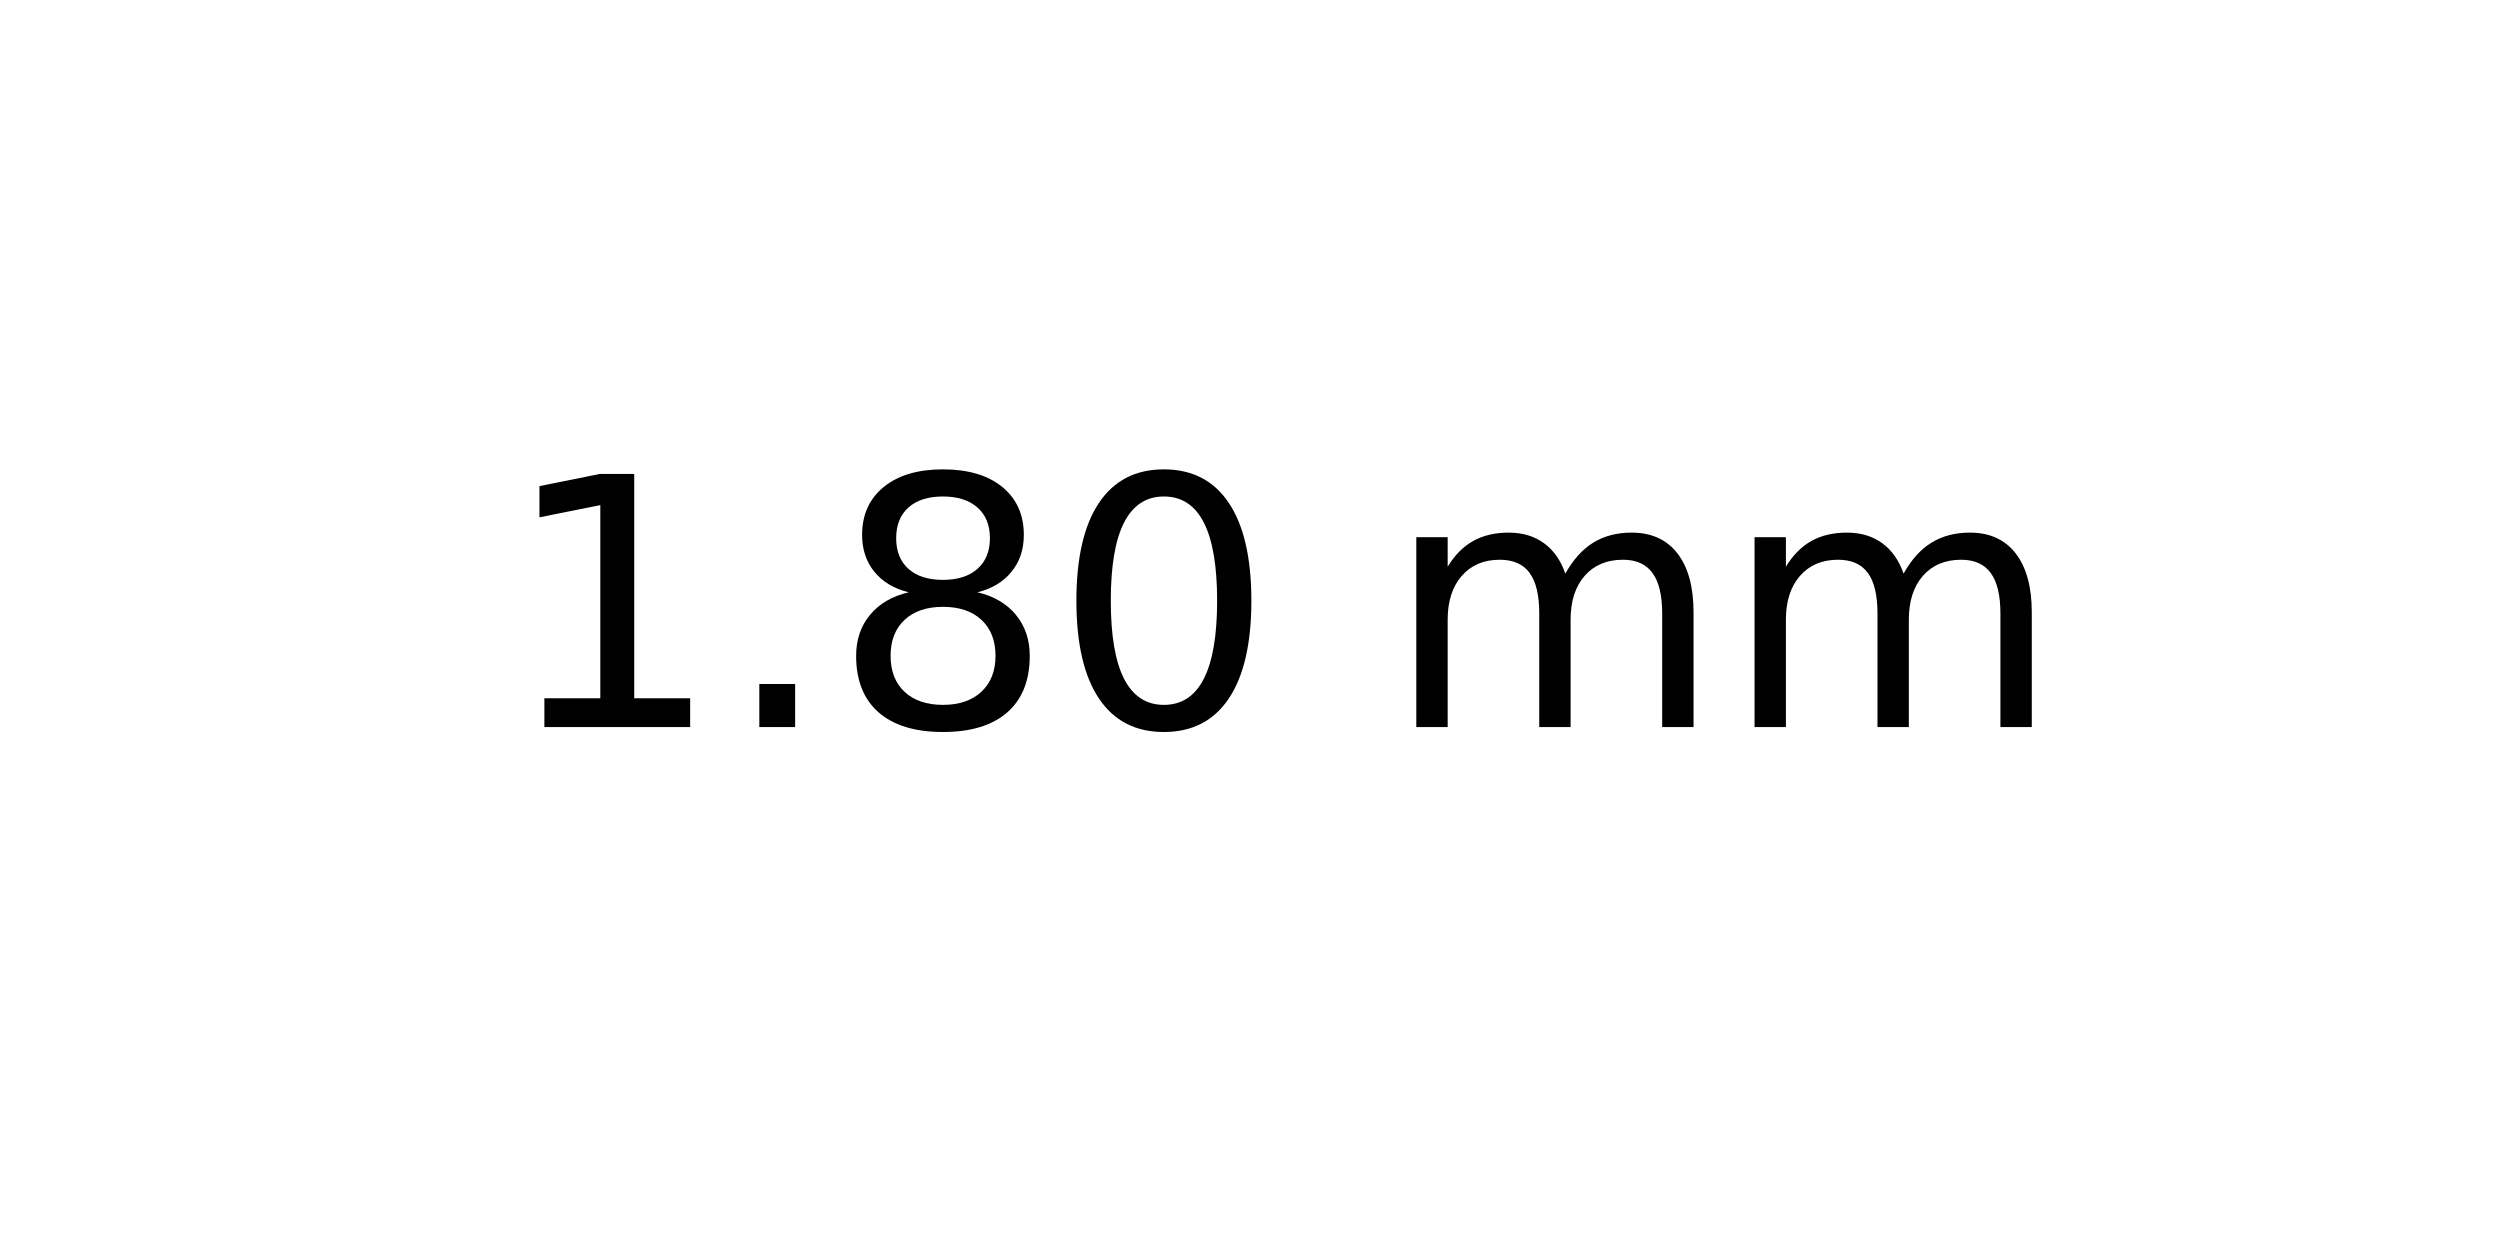
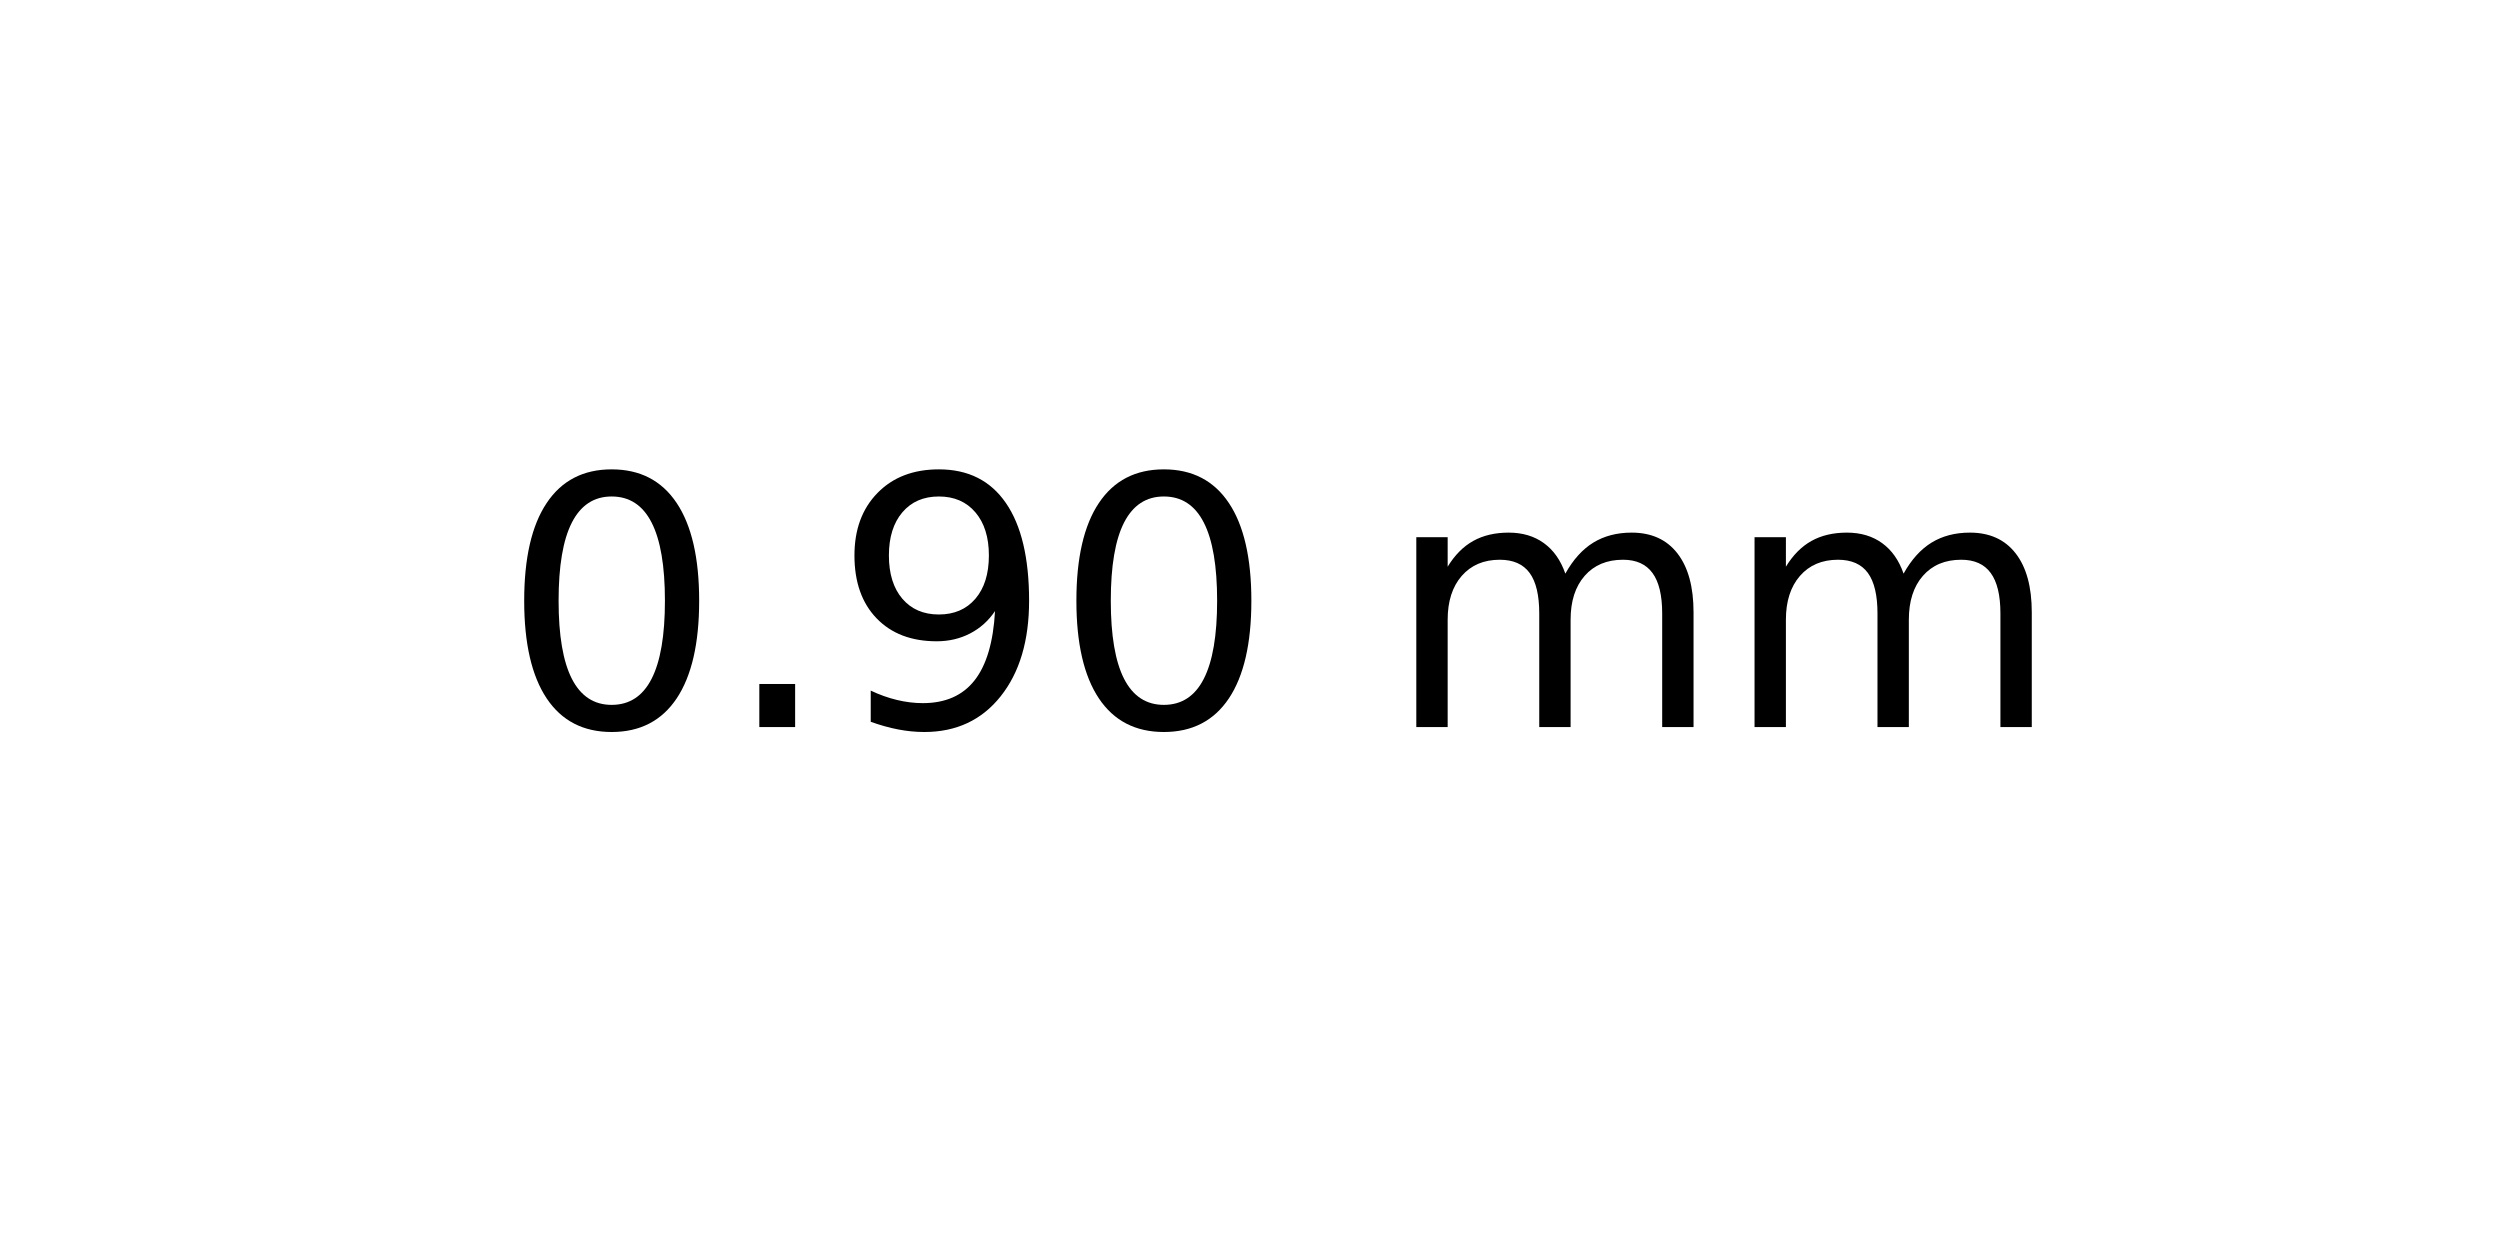
<svg xmlns="http://www.w3.org/2000/svg" xmlns:xlink="http://www.w3.org/1999/xlink" width="72pt" height="36pt" viewBox="0 0 72 36" version="1.1">
  <defs>
    <style type="text/css">*{stroke-linejoin: round; stroke-linecap: butt}</style>
  </defs>
  <g id="figure_1">
    <g id="axes_1">
      <g id="text_1">
        <g transform="translate(14.4375 20.93937) scale(0.1 -0.1)">
          <defs>
-             <path id="DejaVuSans-31" d="M 794 531  L 1825 531  L 1825 4091  L 703 3866  L 703 4441  L 1819 4666  L 2450 4666  L 2450 531  L 3481 531  L 3481 0  L 794 0  L 794 531  z " transform="scale(0.015625)" />
+             <path id="DejaVuSans-30" d="M 2034 4250  Q 1547 4250 1301 3770  Q 1056 3291 1056 2328  Q 1056 1369 1301 889  Q 1547 409 2034 409  Q 2525 409 2770 889  Q 3016 1369 3016 2328  Q 3016 3291 2770 3770  Q 2525 4250 2034 4250  z M 2034 4750  Q 2819 4750 3233 4129  Q 3647 3509 3647 2328  Q 3647 1150 3233 529  Q 2819 -91 2034 -91  Q 1250 -91 836 529  Q 422 1150 422 2328  Q 422 3509 836 4129  Q 1250 4750 2034 4750  z " transform="scale(0.015625)" />
            <path id="DejaVuSans-2e" d="M 684 794  L 1344 794  L 1344 0  L 684 0  L 684 794  z " transform="scale(0.015625)" />
-             <path id="DejaVuSans-38" d="M 2034 2216  Q 1584 2216 1326 1975  Q 1069 1734 1069 1313  Q 1069 891 1326 650  Q 1584 409 2034 409  Q 2484 409 2743 651  Q 3003 894 3003 1313  Q 3003 1734 2745 1975  Q 2488 2216 2034 2216  z M 1403 2484  Q 997 2584 770 2862  Q 544 3141 544 3541  Q 544 4100 942 4425  Q 1341 4750 2034 4750  Q 2731 4750 3128 4425  Q 3525 4100 3525 3541  Q 3525 3141 3298 2862  Q 3072 2584 2669 2484  Q 3125 2378 3379 2068  Q 3634 1759 3634 1313  Q 3634 634 3220 271  Q 2806 -91 2034 -91  Q 1263 -91 848 271  Q 434 634 434 1313  Q 434 1759 690 2068  Q 947 2378 1403 2484  z M 1172 3481  Q 1172 3119 1398 2916  Q 1625 2713 2034 2713  Q 2441 2713 2670 2916  Q 2900 3119 2900 3481  Q 2900 3844 2670 4047  Q 2441 4250 2034 4250  Q 1625 4250 1398 4047  Q 1172 3844 1172 3481  z " transform="scale(0.015625)" />
-             <path id="DejaVuSans-30" d="M 2034 4250  Q 1547 4250 1301 3770  Q 1056 3291 1056 2328  Q 1056 1369 1301 889  Q 1547 409 2034 409  Q 2525 409 2770 889  Q 3016 1369 3016 2328  Q 3016 3291 2770 3770  Q 2525 4250 2034 4250  z M 2034 4750  Q 2819 4750 3233 4129  Q 3647 3509 3647 2328  Q 3647 1150 3233 529  Q 2819 -91 2034 -91  Q 1250 -91 836 529  Q 422 1150 422 2328  Q 422 3509 836 4129  Q 1250 4750 2034 4750  z " transform="scale(0.015625)" />
+             <path id="DejaVuSans-39" d="M 703 97  L 703 672  Q 941 559 1184 500  Q 1428 441 1663 441  Q 2288 441 2617 861  Q 2947 1281 2994 2138  Q 2813 1869 2534 1725  Q 2256 1581 1919 1581  Q 1219 1581 811 2004  Q 403 2428 403 3163  Q 403 3881 828 4315  Q 1253 4750 1959 4750  Q 2769 4750 3195 4129  Q 3622 3509 3622 2328  Q 3622 1225 3098 567  Q 2575 -91 1691 -91  Q 1453 -91 1209 -44  Q 966 3 703 97  z M 1959 2075  Q 2384 2075 2632 2365  Q 2881 2656 2881 3163  Q 2881 3666 2632 3958  Q 2384 4250 1959 4250  Q 1534 4250 1286 3958  Q 1038 3666 1038 3163  Q 1038 2656 1286 2365  Q 1534 2075 1959 2075  z " transform="scale(0.015625)" />
            <path id="DejaVuSans-20" transform="scale(0.015625)" />
            <path id="DejaVuSans-6d" d="M 3328 2828  Q 3544 3216 3844 3400  Q 4144 3584 4550 3584  Q 5097 3584 5394 3201  Q 5691 2819 5691 2113  L 5691 0  L 5113 0  L 5113 2094  Q 5113 2597 4934 2840  Q 4756 3084 4391 3084  Q 3944 3084 3684 2787  Q 3425 2491 3425 1978  L 3425 0  L 2847 0  L 2847 2094  Q 2847 2600 2669 2842  Q 2491 3084 2119 3084  Q 1678 3084 1418 2786  Q 1159 2488 1159 1978  L 1159 0  L 581 0  L 581 3500  L 1159 3500  L 1159 2956  Q 1356 3278 1631 3431  Q 1906 3584 2284 3584  Q 2666 3584 2933 3390  Q 3200 3197 3328 2828  z " transform="scale(0.015625)" />
          </defs>
-           <use xlink:href="#DejaVuSans-31" />
+           <use xlink:href="#DejaVuSans-30" />
          <use xlink:href="#DejaVuSans-2e" x="63.623" />
-           <use xlink:href="#DejaVuSans-38" x="95.41" />
+           <use xlink:href="#DejaVuSans-39" x="95.41" />
          <use xlink:href="#DejaVuSans-30" x="159.033" />
          <use xlink:href="#DejaVuSans-20" x="222.656" />
          <use xlink:href="#DejaVuSans-6d" x="254.443" />
          <use xlink:href="#DejaVuSans-6d" x="351.855" />
        </g>
      </g>
    </g>
  </g>
</svg>
